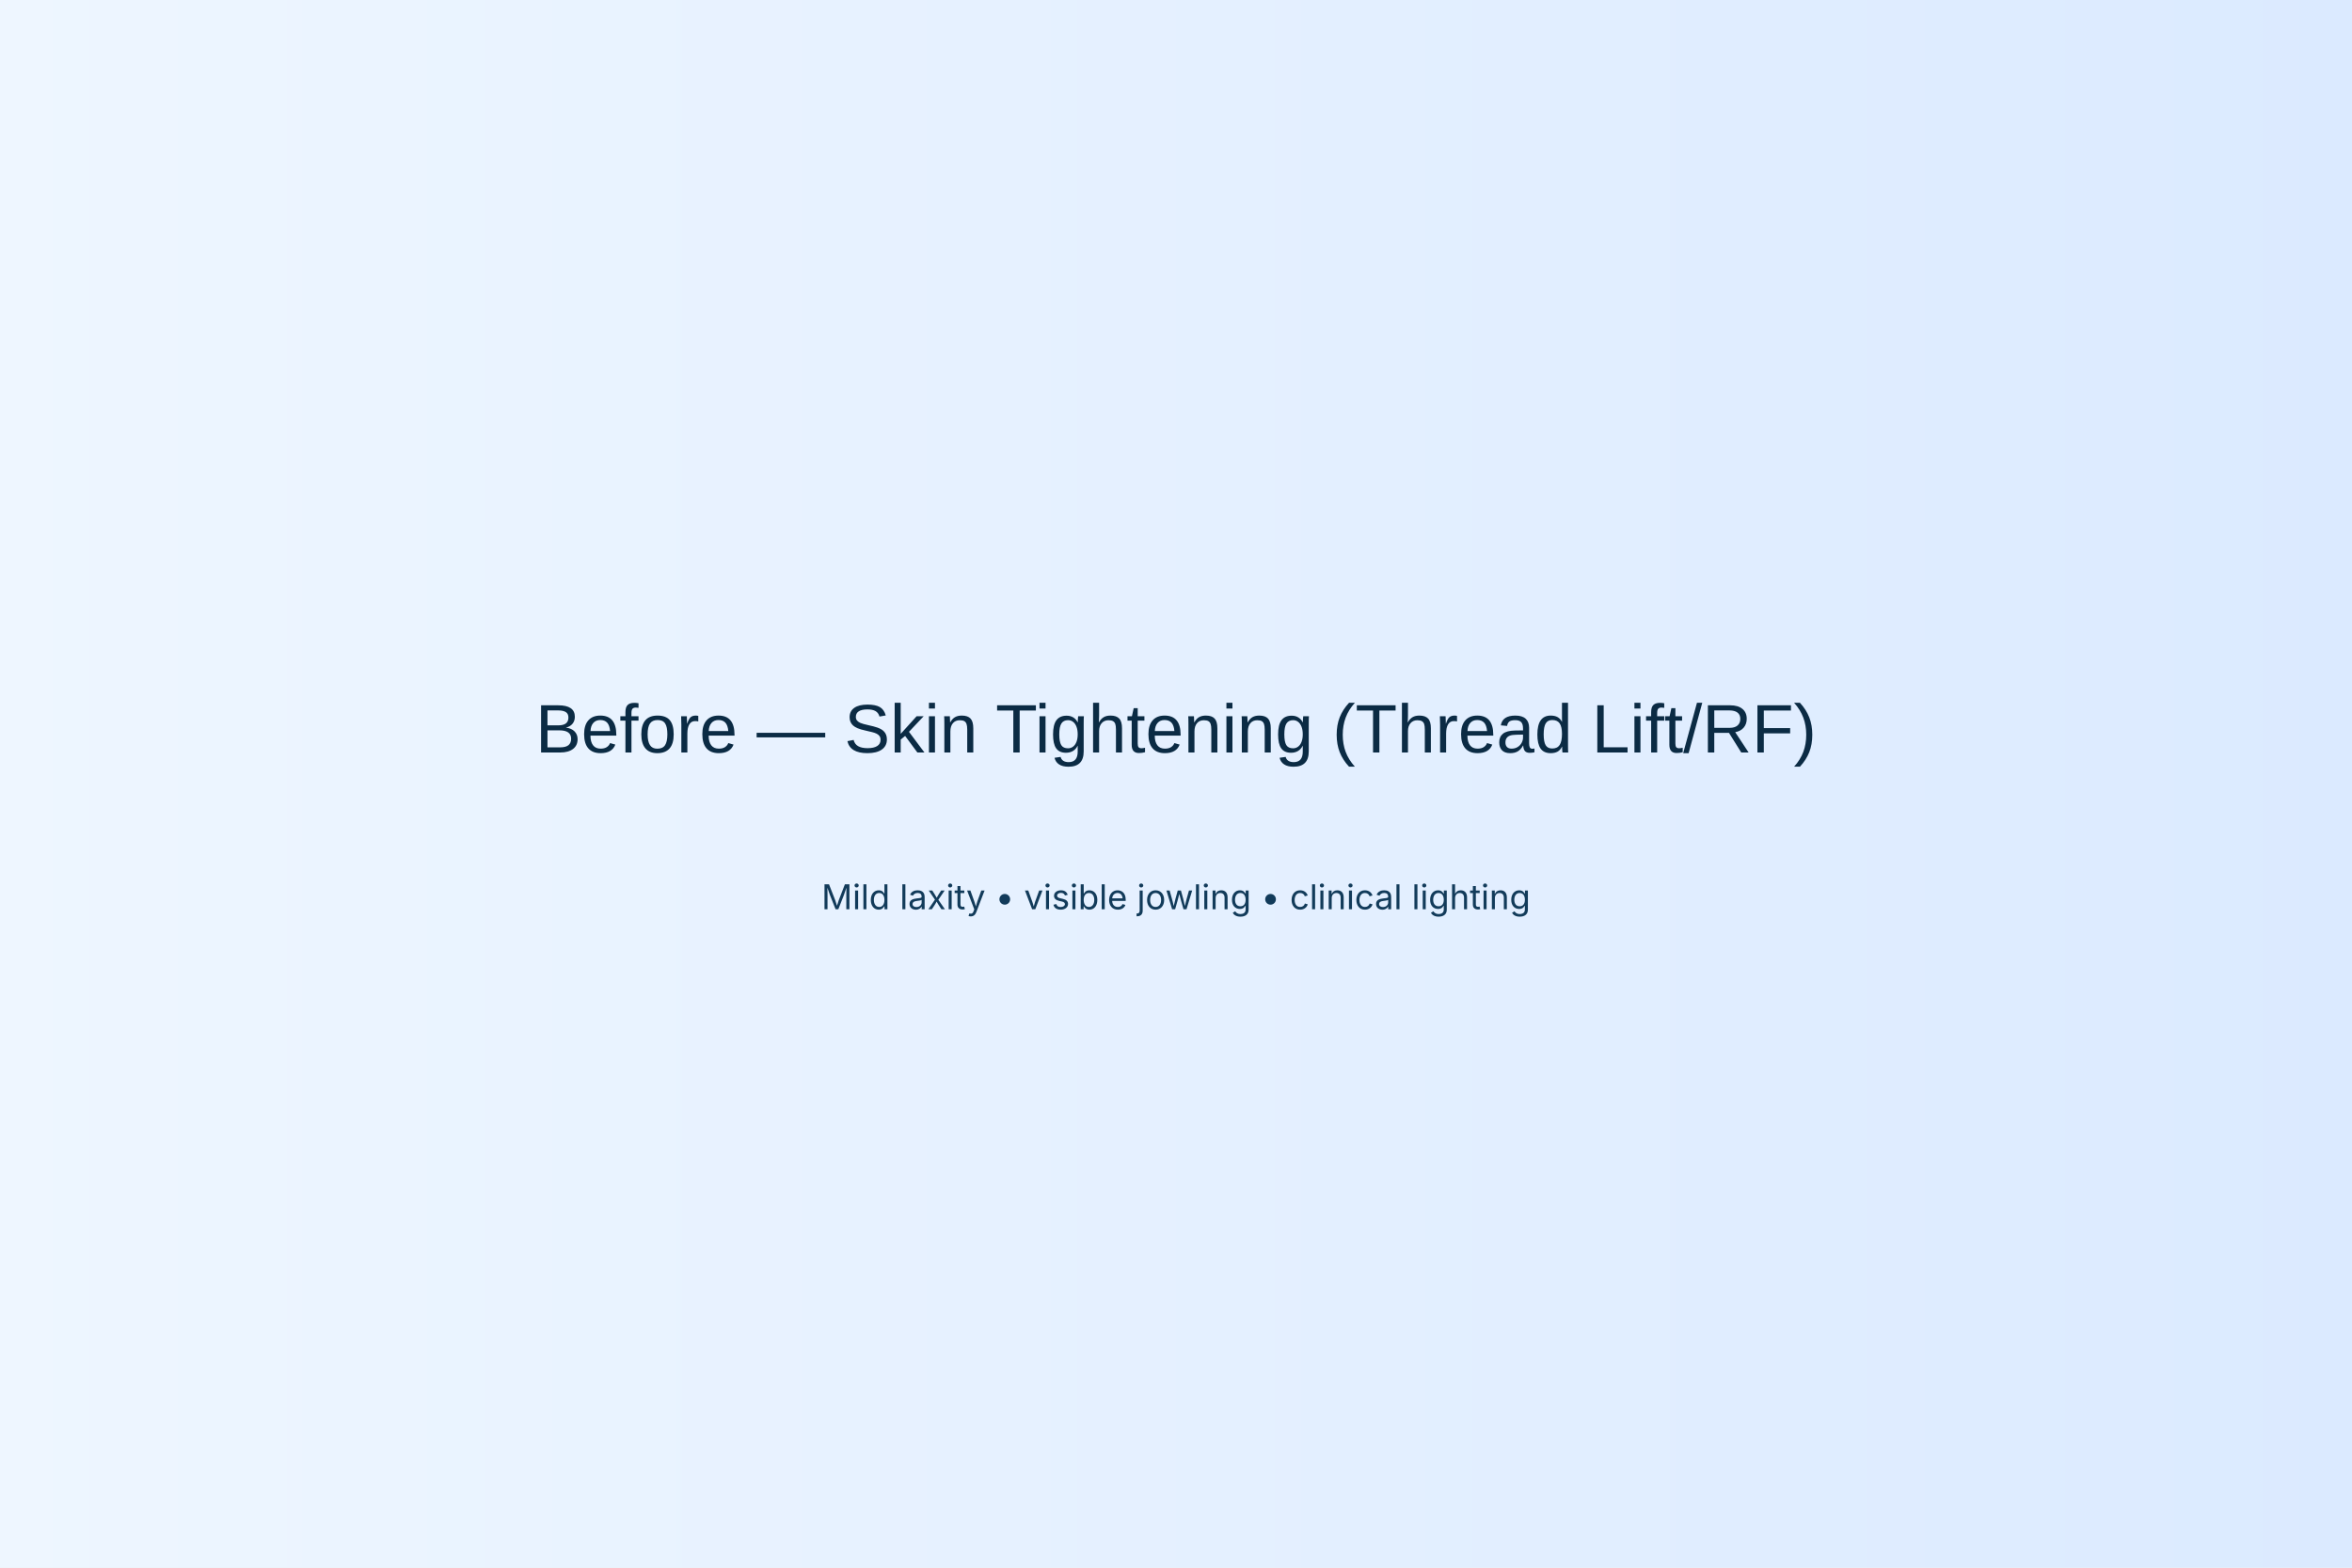
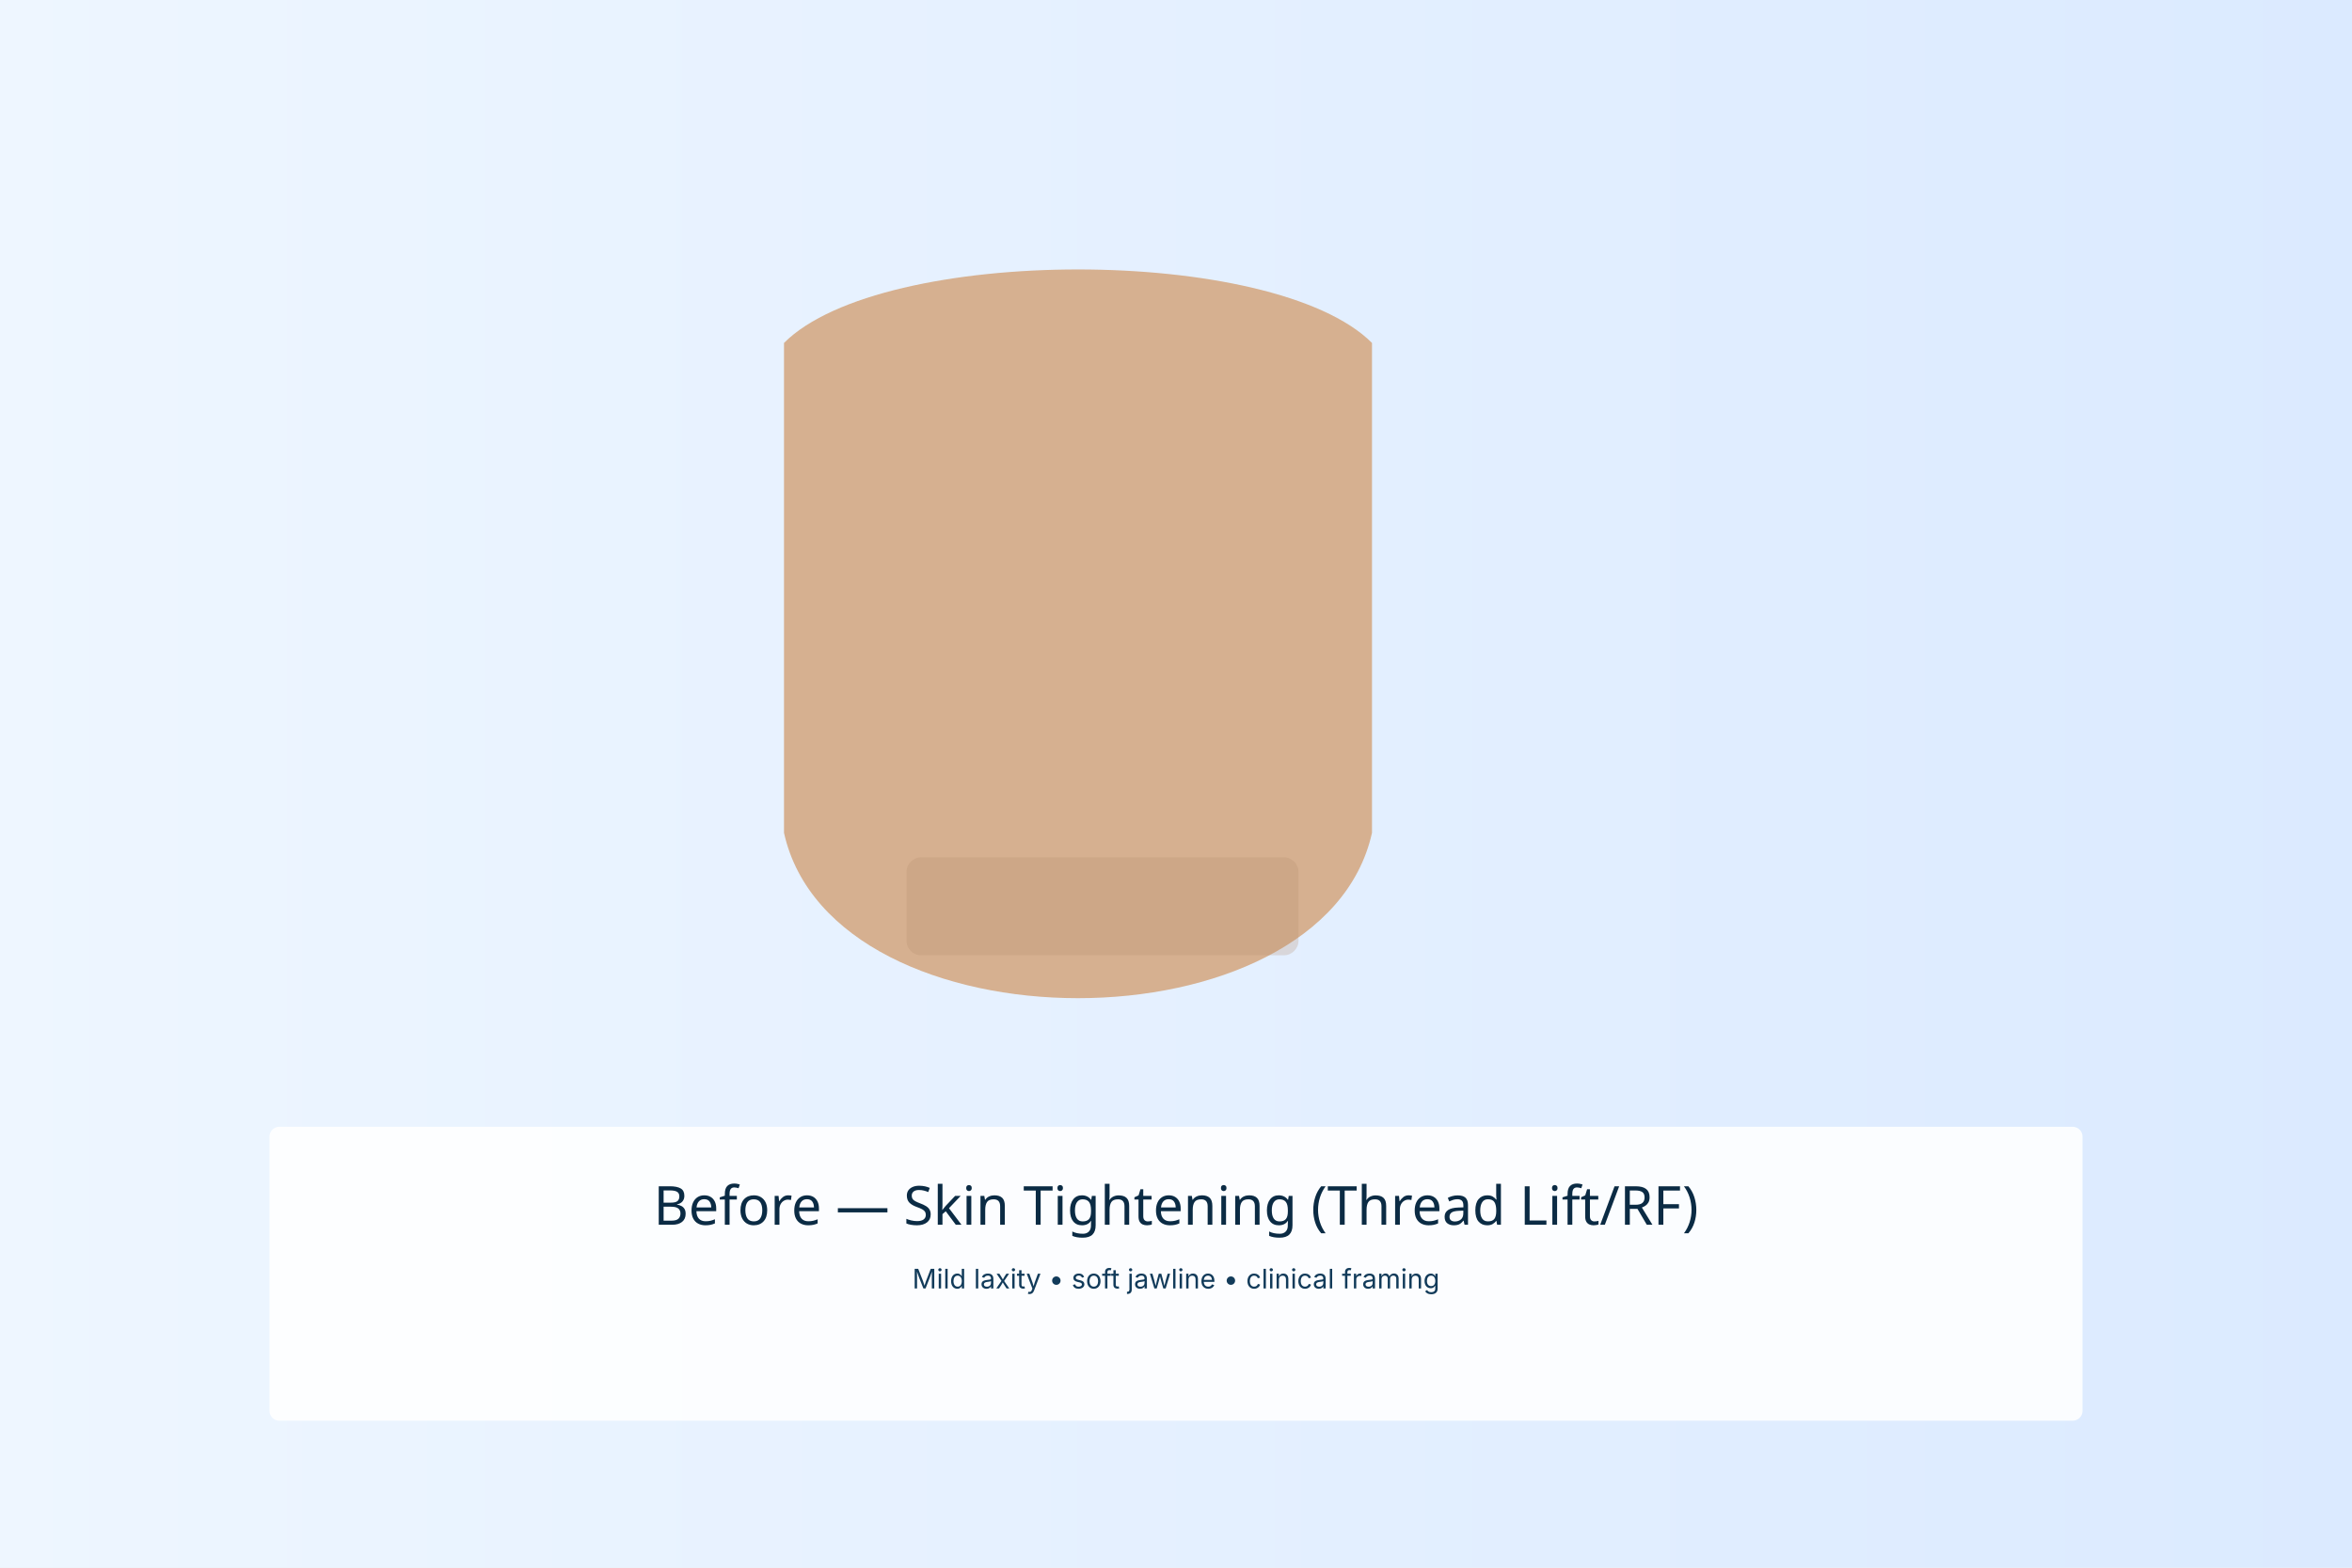
<svg xmlns="http://www.w3.org/2000/svg" width="1920" height="1280" viewBox="0 0 1920 1280">
  <defs>
-     <linearGradient id="g5" x1="0" x2="1">
+     <linearGradient id="bg5" x1="0" x2="1">
      <stop offset="0" stop-color="#eef6ff" />
      <stop offset="1" stop-color="#dbeaff" />
    </linearGradient>
  </defs>
-   <rect width="100%" height="100%" fill="url(#g5)" />
-   <text x="50%" y="48%" font-family="Poppins, Arial, sans-serif" font-size="56" fill="#0b2b44" text-anchor="middle">Before — Skin Tightening (Thread Lift/RF)</text>
-   <text x="50%" y="58%" font-family="Inter, Arial, sans-serif" font-size="28" fill="#123b5a" text-anchor="middle">Mild laxity • visible jowling • clinical lighting</text>
+   <rect width="100%" height="100%" fill="url(#bg5)" />
+   <g transform="translate(520,160)">
+     <path d="M120 120 C200 40 520 40 600 120 L600 520 C560 700 160 700 120 520 Z" fill="#d6b090" />
+     <rect x="220" y="540" width="320" height="80" rx="12" fill="#b38a6a" opacity="0.25" />
+   </g>
+   <g transform="translate(960,80)">
+     <rect x="-740" y="840" width="1480" height="240" rx="8" fill="#fff" opacity="0.88" />
+     <text x="0" y="920" font-family="Poppins, sans-serif" font-size="44" fill="#0b2b44" text-anchor="middle">Before — Skin Tightening (Thread Lift/RF)</text>
+     <text x="0" y="972" font-family="Inter, sans-serif" font-size="22" fill="#123b5a" text-anchor="middle">Mild laxity • soft jawline • clinical framing</text>
+   </g>
</svg>
